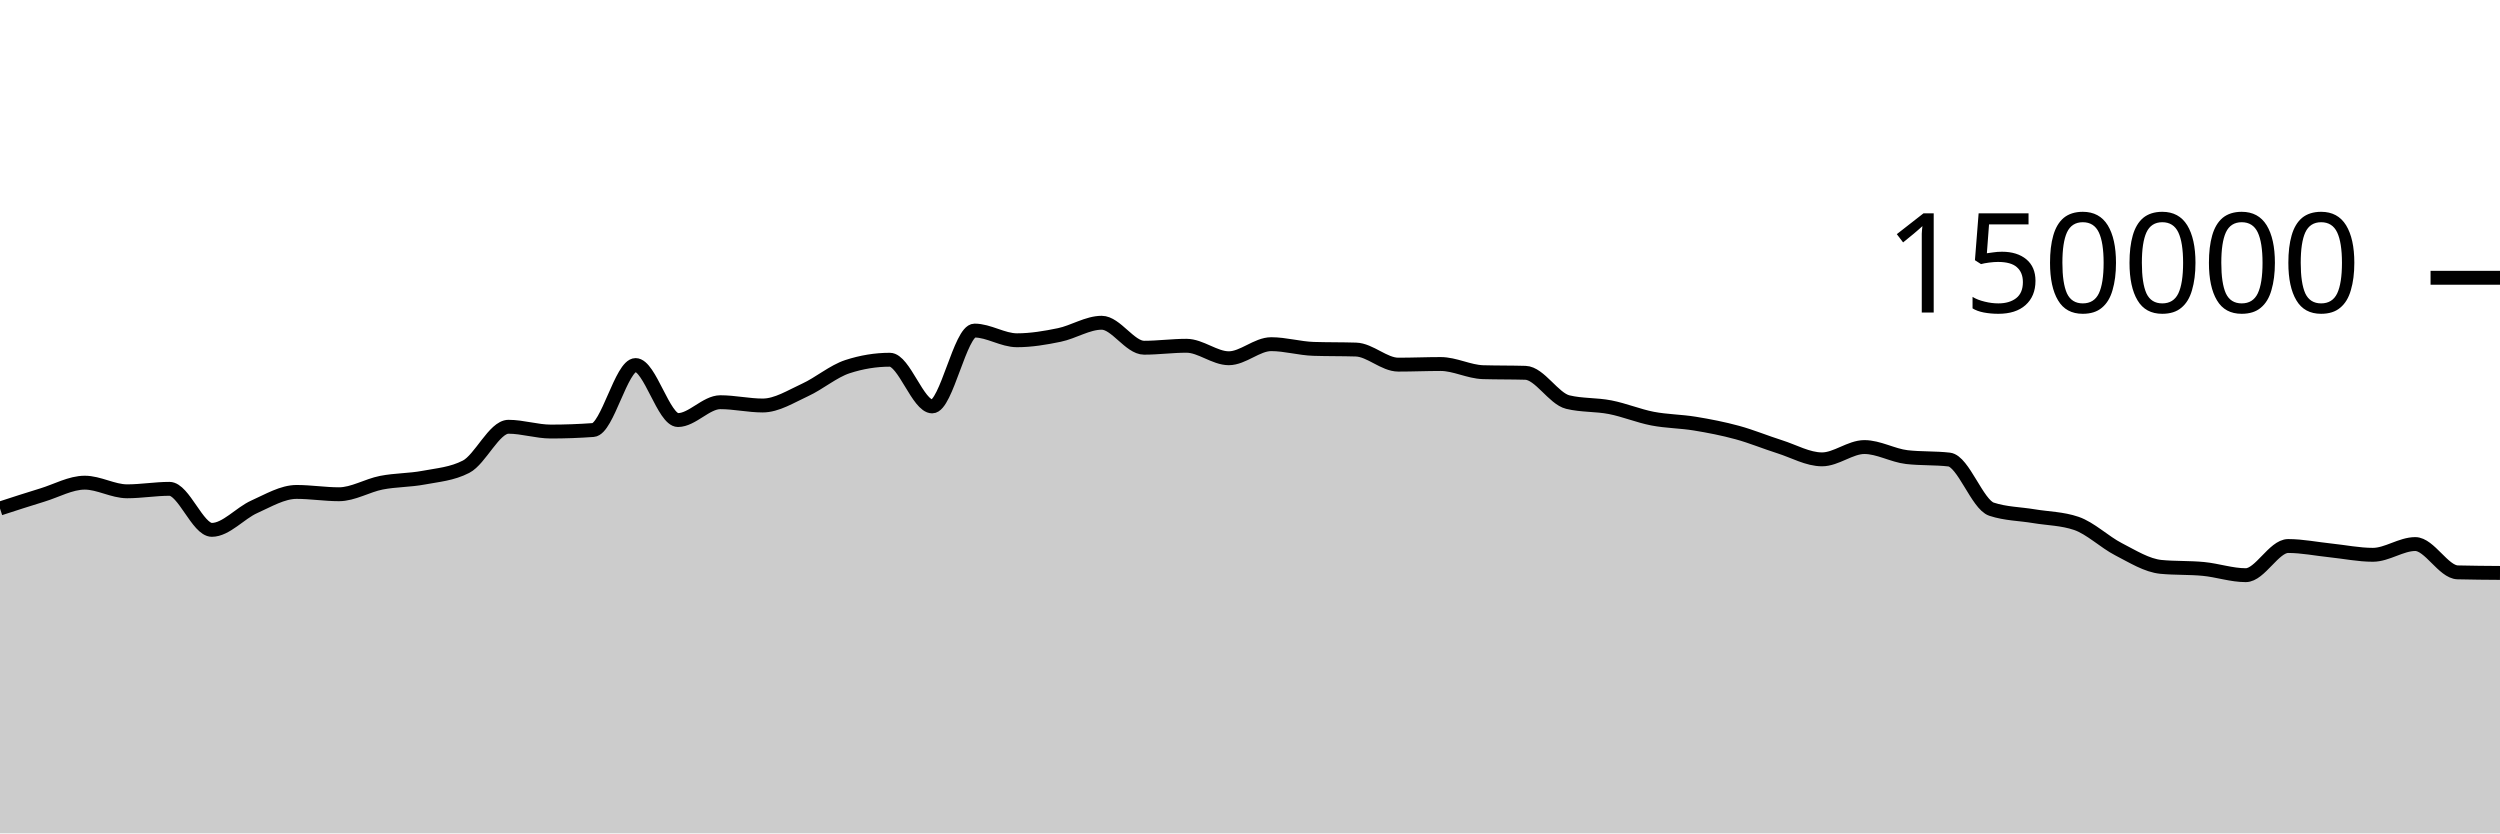
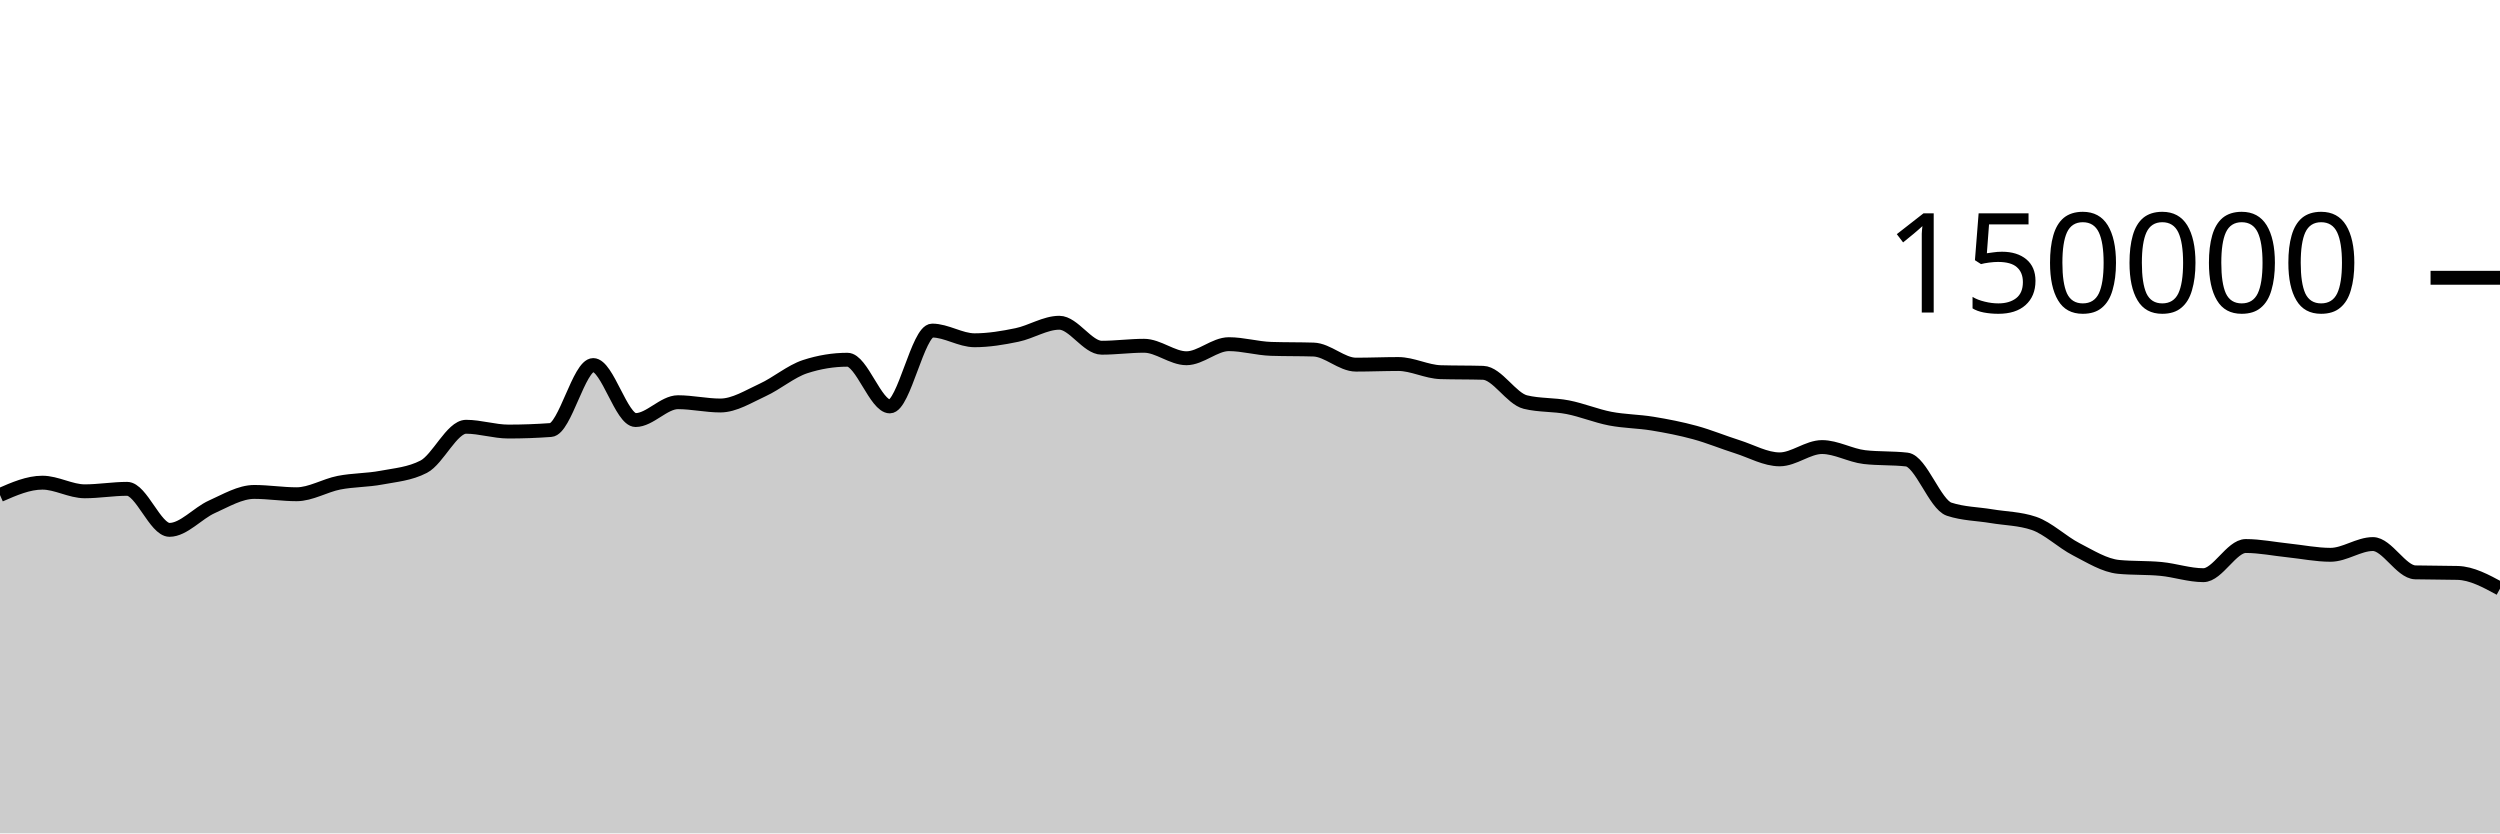
<svg xmlns="http://www.w3.org/2000/svg" viewBox="0 0 180 60">
  <g transform="translate(0,20)">
-     <path class="area" fill="rgba(0, 0, 0, 0.2)" d="M0,16.613C1.017,16.282,2.034,15.951,3.051,15.641C4.068,15.331,5.085,14.752,6.102,14.752C7.119,14.752,8.136,15.374,9.153,15.374C10.169,15.374,11.186,15.196,12.203,15.196C13.22,15.196,14.237,18.15,15.254,18.15C16.271,18.15,17.288,16.946,18.305,16.491C19.322,16.036,20.339,15.419,21.356,15.419C22.373,15.419,23.39,15.586,24.407,15.586C25.424,15.586,26.441,14.954,27.458,14.755C28.475,14.556,29.492,14.583,30.508,14.391C31.525,14.199,32.542,14.128,33.559,13.603C34.576,13.077,35.593,10.727,36.61,10.727C37.627,10.727,38.644,11.072,39.661,11.072C40.678,11.072,41.695,11.035,42.712,10.961C43.729,10.886,44.746,6.283,45.763,6.283C46.78,6.283,47.797,10.244,48.814,10.244C49.831,10.244,50.847,8.959,51.864,8.959C52.881,8.959,53.898,9.196,54.915,9.196C55.932,9.196,56.949,8.541,57.966,8.075C58.983,7.609,60,6.731,61.017,6.399C62.034,6.067,63.051,5.901,64.068,5.901C65.085,5.901,66.102,9.262,67.119,9.262C68.136,9.262,69.153,3.801,70.169,3.801C71.186,3.801,72.203,4.499,73.22,4.499C74.237,4.499,75.254,4.329,76.271,4.118C77.288,3.908,78.305,3.238,79.322,3.238C80.339,3.238,81.356,5.036,82.373,5.036C83.39,5.036,84.407,4.895,85.424,4.895C86.441,4.895,87.458,5.794,88.475,5.794C89.492,5.794,90.508,4.78,91.525,4.78C92.542,4.78,93.559,5.087,94.576,5.119C95.593,5.152,96.61,5.136,97.627,5.168C98.644,5.2,99.661,6.254,100.678,6.254C101.695,6.254,102.712,6.209,103.729,6.209C104.746,6.209,105.763,6.767,106.78,6.797C107.797,6.827,108.814,6.812,109.831,6.842C110.847,6.872,111.864,8.704,112.881,8.95C113.898,9.197,114.915,9.121,115.932,9.32C116.949,9.518,117.966,9.944,118.983,10.141C120,10.337,121.017,10.334,122.034,10.501C123.051,10.668,124.068,10.865,125.085,11.143C126.102,11.42,127.119,11.845,128.136,12.166C129.153,12.488,130.169,13.074,131.186,13.074C132.203,13.074,133.22,12.188,134.237,12.188C135.254,12.188,136.271,12.793,137.288,12.911C138.305,13.029,139.322,12.97,140.339,13.087C141.356,13.205,142.373,16.326,143.39,16.662C144.407,16.998,145.424,16.996,146.441,17.166C147.458,17.336,148.475,17.338,149.492,17.683C150.508,18.028,151.525,19.027,152.542,19.549C153.559,20.072,154.576,20.718,155.593,20.816C156.61,20.914,157.627,20.865,158.644,20.963C159.661,21.061,160.678,21.413,161.695,21.413C162.712,21.413,163.729,19.313,164.746,19.313C165.763,19.313,166.78,19.524,167.797,19.629C168.814,19.735,169.831,19.946,170.847,19.946C171.864,19.946,172.881,19.172,173.898,19.172C174.915,19.172,175.932,21.183,176.949,21.21C177.966,21.236,178.983,21.243,180,21.25L180,40C178.983,40,177.966,40,176.949,40C175.932,40,174.915,40,173.898,40C172.881,40,171.864,40,170.847,40C169.831,40,168.814,40,167.797,40C166.78,40,165.763,40,164.746,40C163.729,40,162.712,40,161.695,40C160.678,40,159.661,40,158.644,40C157.627,40,156.61,40,155.593,40C154.576,40,153.559,40,152.542,40C151.525,40,150.508,40,149.492,40C148.475,40,147.458,40,146.441,40C145.424,40,144.407,40,143.39,40C142.373,40,141.356,40,140.339,40C139.322,40,138.305,40,137.288,40C136.271,40,135.254,40,134.237,40C133.22,40,132.203,40,131.186,40C130.169,40,129.153,40,128.136,40C127.119,40,126.102,40,125.085,40C124.068,40,123.051,40,122.034,40C121.017,40,120,40,118.983,40C117.966,40,116.949,40,115.932,40C114.915,40,113.898,40,112.881,40C111.864,40,110.847,40,109.831,40C108.814,40,107.797,40,106.78,40C105.763,40,104.746,40,103.729,40C102.712,40,101.695,40,100.678,40C99.661,40,98.644,40,97.627,40C96.61,40,95.593,40,94.576,40C93.559,40,92.542,40,91.525,40C90.508,40,89.492,40,88.475,40C87.458,40,86.441,40,85.424,40C84.407,40,83.39,40,82.373,40C81.356,40,80.339,40,79.322,40C78.305,40,77.288,40,76.271,40C75.254,40,74.237,40,73.22,40C72.203,40,71.186,40,70.169,40C69.153,40,68.136,40,67.119,40C66.102,40,65.085,40,64.068,40C63.051,40,62.034,40,61.017,40C60,40,58.983,40,57.966,40C56.949,40,55.932,40,54.915,40C53.898,40,52.881,40,51.864,40C50.847,40,49.831,40,48.814,40C47.797,40,46.78,40,45.763,40C44.746,40,43.729,40,42.712,40C41.695,40,40.678,40,39.661,40C38.644,40,37.627,40,36.61,40C35.593,40,34.576,40,33.559,40C32.542,40,31.525,40,30.508,40C29.492,40,28.475,40,27.458,40C26.441,40,25.424,40,24.407,40C23.39,40,22.373,40,21.356,40C20.339,40,19.322,40,18.305,40C17.288,40,16.271,40,15.254,40C14.237,40,13.22,40,12.203,40C11.186,40,10.169,40,9.153,40C8.136,40,7.119,40,6.102,40C5.085,40,4.068,40,3.051,40C2.034,40,1.017,40,0,40Z" />
-     <path class="line" stroke="black" fill="none" d="M0,16.613C1.017,16.282,2.034,15.951,3.051,15.641C4.068,15.331,5.085,14.752,6.102,14.752C7.119,14.752,8.136,15.374,9.153,15.374C10.169,15.374,11.186,15.196,12.203,15.196C13.22,15.196,14.237,18.15,15.254,18.15C16.271,18.15,17.288,16.946,18.305,16.491C19.322,16.036,20.339,15.419,21.356,15.419C22.373,15.419,23.39,15.586,24.407,15.586C25.424,15.586,26.441,14.954,27.458,14.755C28.475,14.556,29.492,14.583,30.508,14.391C31.525,14.199,32.542,14.128,33.559,13.603C34.576,13.077,35.593,10.727,36.61,10.727C37.627,10.727,38.644,11.072,39.661,11.072C40.678,11.072,41.695,11.035,42.712,10.961C43.729,10.886,44.746,6.283,45.763,6.283C46.78,6.283,47.797,10.244,48.814,10.244C49.831,10.244,50.847,8.959,51.864,8.959C52.881,8.959,53.898,9.196,54.915,9.196C55.932,9.196,56.949,8.541,57.966,8.075C58.983,7.609,60,6.731,61.017,6.399C62.034,6.067,63.051,5.901,64.068,5.901C65.085,5.901,66.102,9.262,67.119,9.262C68.136,9.262,69.153,3.801,70.169,3.801C71.186,3.801,72.203,4.499,73.22,4.499C74.237,4.499,75.254,4.329,76.271,4.118C77.288,3.908,78.305,3.238,79.322,3.238C80.339,3.238,81.356,5.036,82.373,5.036C83.39,5.036,84.407,4.895,85.424,4.895C86.441,4.895,87.458,5.794,88.475,5.794C89.492,5.794,90.508,4.78,91.525,4.78C92.542,4.78,93.559,5.087,94.576,5.119C95.593,5.152,96.61,5.136,97.627,5.168C98.644,5.2,99.661,6.254,100.678,6.254C101.695,6.254,102.712,6.209,103.729,6.209C104.746,6.209,105.763,6.767,106.78,6.797C107.797,6.827,108.814,6.812,109.831,6.842C110.847,6.872,111.864,8.704,112.881,8.95C113.898,9.197,114.915,9.121,115.932,9.32C116.949,9.518,117.966,9.944,118.983,10.141C120,10.337,121.017,10.334,122.034,10.501C123.051,10.668,124.068,10.865,125.085,11.143C126.102,11.42,127.119,11.845,128.136,12.166C129.153,12.488,130.169,13.074,131.186,13.074C132.203,13.074,133.22,12.188,134.237,12.188C135.254,12.188,136.271,12.793,137.288,12.911C138.305,13.029,139.322,12.97,140.339,13.087C141.356,13.205,142.373,16.326,143.39,16.662C144.407,16.998,145.424,16.996,146.441,17.166C147.458,17.336,148.475,17.338,149.492,17.683C150.508,18.028,151.525,19.027,152.542,19.549C153.559,20.072,154.576,20.718,155.593,20.816C156.61,20.914,157.627,20.865,158.644,20.963C159.661,21.061,160.678,21.413,161.695,21.413C162.712,21.413,163.729,19.313,164.746,19.313C165.763,19.313,166.78,19.524,167.797,19.629C168.814,19.735,169.831,19.946,170.847,19.946C171.864,19.946,172.881,19.172,173.898,19.172C174.915,19.172,175.932,21.183,176.949,21.21C177.966,21.236,178.983,21.243,180,21.25" />
+     <path class="area" fill="rgba(0, 0, 0, 0.2)" d="M0,15.641C1.017,15.196,2.034,14.752,3.051,14.752C4.068,14.752,5.085,15.374,6.102,15.374C7.119,15.374,8.136,15.196,9.153,15.196C10.169,15.196,11.186,18.15,12.203,18.15C13.22,18.15,14.237,16.946,15.254,16.491C16.271,16.036,17.288,15.419,18.305,15.419C19.322,15.419,20.339,15.586,21.356,15.586C22.373,15.586,23.39,14.954,24.407,14.755C25.424,14.556,26.441,14.583,27.458,14.391C28.475,14.199,29.492,14.128,30.508,13.603C31.525,13.077,32.542,10.727,33.559,10.727C34.576,10.727,35.593,11.072,36.61,11.072C37.627,11.072,38.644,11.035,39.661,10.961C40.678,10.886,41.695,6.283,42.712,6.283C43.729,6.283,44.746,10.244,45.763,10.244C46.78,10.244,47.797,8.959,48.814,8.959C49.831,8.959,50.847,9.196,51.864,9.196C52.881,9.196,53.898,8.541,54.915,8.075C55.932,7.609,56.949,6.731,57.966,6.399C58.983,6.067,60,5.901,61.017,5.901C62.034,5.901,63.051,9.262,64.068,9.262C65.085,9.262,66.102,3.801,67.119,3.801C68.136,3.801,69.153,4.499,70.169,4.499C71.186,4.499,72.203,4.329,73.22,4.118C74.237,3.908,75.254,3.238,76.271,3.238C77.288,3.238,78.305,5.036,79.322,5.036C80.339,5.036,81.356,4.895,82.373,4.895C83.39,4.895,84.407,5.794,85.424,5.794C86.441,5.794,87.458,4.78,88.475,4.78C89.492,4.78,90.508,5.087,91.525,5.119C92.542,5.152,93.559,5.136,94.576,5.168C95.593,5.2,96.61,6.254,97.627,6.254C98.644,6.254,99.661,6.209,100.678,6.209C101.695,6.209,102.712,6.767,103.729,6.797C104.746,6.827,105.763,6.812,106.78,6.842C107.797,6.872,108.814,8.704,109.831,8.95C110.847,9.197,111.864,9.121,112.881,9.32C113.898,9.518,114.915,9.944,115.932,10.141C116.949,10.337,117.966,10.334,118.983,10.501C120,10.668,121.017,10.865,122.034,11.143C123.051,11.42,124.068,11.845,125.085,12.166C126.102,12.488,127.119,13.074,128.136,13.074C129.153,13.074,130.169,12.188,131.186,12.188C132.203,12.188,133.22,12.793,134.237,12.911C135.254,13.029,136.271,12.97,137.288,13.087C138.305,13.205,139.322,16.326,140.339,16.662C141.356,16.998,142.373,16.996,143.39,17.166C144.407,17.336,145.424,17.338,146.441,17.683C147.458,18.028,148.475,19.027,149.492,19.549C150.508,20.072,151.525,20.718,152.542,20.816C153.559,20.914,154.576,20.865,155.593,20.963C156.61,21.061,157.627,21.413,158.644,21.413C159.661,21.413,160.678,19.313,161.695,19.313C162.712,19.313,163.729,19.524,164.746,19.629C165.763,19.735,166.78,19.946,167.797,19.946C168.814,19.946,169.831,19.172,170.847,19.172C171.864,19.172,172.881,21.183,173.898,21.21C174.915,21.236,175.932,21.223,176.949,21.25C177.966,21.276,178.983,21.829,180,22.382L180,40C178.983,40,177.966,40,176.949,40C175.932,40,174.915,40,173.898,40C172.881,40,171.864,40,170.847,40C169.831,40,168.814,40,167.797,40C166.78,40,165.763,40,164.746,40C163.729,40,162.712,40,161.695,40C160.678,40,159.661,40,158.644,40C157.627,40,156.61,40,155.593,40C154.576,40,153.559,40,152.542,40C151.525,40,150.508,40,149.492,40C148.475,40,147.458,40,146.441,40C145.424,40,144.407,40,143.39,40C142.373,40,141.356,40,140.339,40C139.322,40,138.305,40,137.288,40C136.271,40,135.254,40,134.237,40C133.22,40,132.203,40,131.186,40C130.169,40,129.153,40,128.136,40C127.119,40,126.102,40,125.085,40C124.068,40,123.051,40,122.034,40C121.017,40,120,40,118.983,40C117.966,40,116.949,40,115.932,40C114.915,40,113.898,40,112.881,40C111.864,40,110.847,40,109.831,40C108.814,40,107.797,40,106.78,40C105.763,40,104.746,40,103.729,40C102.712,40,101.695,40,100.678,40C99.661,40,98.644,40,97.627,40C96.61,40,95.593,40,94.576,40C93.559,40,92.542,40,91.525,40C90.508,40,89.492,40,88.475,40C87.458,40,86.441,40,85.424,40C84.407,40,83.39,40,82.373,40C81.356,40,80.339,40,79.322,40C78.305,40,77.288,40,76.271,40C75.254,40,74.237,40,73.22,40C72.203,40,71.186,40,70.169,40C69.153,40,68.136,40,67.119,40C66.102,40,65.085,40,64.068,40C63.051,40,62.034,40,61.017,40C60,40,58.983,40,57.966,40C56.949,40,55.932,40,54.915,40C53.898,40,52.881,40,51.864,40C50.847,40,49.831,40,48.814,40C47.797,40,46.78,40,45.763,40C44.746,40,43.729,40,42.712,40C41.695,40,40.678,40,39.661,40C38.644,40,37.627,40,36.61,40C35.593,40,34.576,40,33.559,40C32.542,40,31.525,40,30.508,40C29.492,40,28.475,40,27.458,40C26.441,40,25.424,40,24.407,40C23.39,40,22.373,40,21.356,40C20.339,40,19.322,40,18.305,40C17.288,40,16.271,40,15.254,40C14.237,40,13.22,40,12.203,40C11.186,40,10.169,40,9.153,40C8.136,40,7.119,40,6.102,40C5.085,40,4.068,40,3.051,40C2.034,40,1.017,40,0,40Z" />
+     <path class="line" stroke="black" fill="none" d="M0,15.641C1.017,15.196,2.034,14.752,3.051,14.752C4.068,14.752,5.085,15.374,6.102,15.374C7.119,15.374,8.136,15.196,9.153,15.196C10.169,15.196,11.186,18.15,12.203,18.15C13.22,18.15,14.237,16.946,15.254,16.491C16.271,16.036,17.288,15.419,18.305,15.419C19.322,15.419,20.339,15.586,21.356,15.586C22.373,15.586,23.39,14.954,24.407,14.755C25.424,14.556,26.441,14.583,27.458,14.391C28.475,14.199,29.492,14.128,30.508,13.603C31.525,13.077,32.542,10.727,33.559,10.727C34.576,10.727,35.593,11.072,36.61,11.072C37.627,11.072,38.644,11.035,39.661,10.961C40.678,10.886,41.695,6.283,42.712,6.283C43.729,6.283,44.746,10.244,45.763,10.244C46.78,10.244,47.797,8.959,48.814,8.959C49.831,8.959,50.847,9.196,51.864,9.196C52.881,9.196,53.898,8.541,54.915,8.075C55.932,7.609,56.949,6.731,57.966,6.399C58.983,6.067,60,5.901,61.017,5.901C62.034,5.901,63.051,9.262,64.068,9.262C65.085,9.262,66.102,3.801,67.119,3.801C68.136,3.801,69.153,4.499,70.169,4.499C71.186,4.499,72.203,4.329,73.22,4.118C74.237,3.908,75.254,3.238,76.271,3.238C77.288,3.238,78.305,5.036,79.322,5.036C80.339,5.036,81.356,4.895,82.373,4.895C83.39,4.895,84.407,5.794,85.424,5.794C86.441,5.794,87.458,4.78,88.475,4.78C89.492,4.78,90.508,5.087,91.525,5.119C92.542,5.152,93.559,5.136,94.576,5.168C95.593,5.2,96.61,6.254,97.627,6.254C98.644,6.254,99.661,6.209,100.678,6.209C101.695,6.209,102.712,6.767,103.729,6.797C104.746,6.827,105.763,6.812,106.78,6.842C107.797,6.872,108.814,8.704,109.831,8.95C110.847,9.197,111.864,9.121,112.881,9.32C113.898,9.518,114.915,9.944,115.932,10.141C116.949,10.337,117.966,10.334,118.983,10.501C120,10.668,121.017,10.865,122.034,11.143C123.051,11.42,124.068,11.845,125.085,12.166C126.102,12.488,127.119,13.074,128.136,13.074C129.153,13.074,130.169,12.188,131.186,12.188C132.203,12.188,133.22,12.793,134.237,12.911C135.254,13.029,136.271,12.97,137.288,13.087C138.305,13.205,139.322,16.326,140.339,16.662C141.356,16.998,142.373,16.996,143.39,17.166C144.407,17.336,145.424,17.338,146.441,17.683C147.458,18.028,148.475,19.027,149.492,19.549C150.508,20.072,151.525,20.718,152.542,20.816C153.559,20.914,154.576,20.865,155.593,20.963C156.61,21.061,157.627,21.413,158.644,21.413C159.661,21.413,160.678,19.313,161.695,19.313C162.712,19.313,163.729,19.524,164.746,19.629C165.763,19.735,166.78,19.946,167.797,19.946C168.814,19.946,169.831,19.172,170.847,19.172C171.864,19.172,172.881,21.183,173.898,21.21C174.915,21.236,175.932,21.223,176.949,21.25C177.966,21.276,178.983,21.829,180,22.382" />
    <path class="axis-ceiling" stroke-width="1" stroke="black" fill="none" d="M175,0L180,0" />
    <text class="axis-ceiling-label" font-family="sans-serif" text-anchor="end" font-size="10px" x="170" y="2.5">150000</text>
  </g>
</svg>
